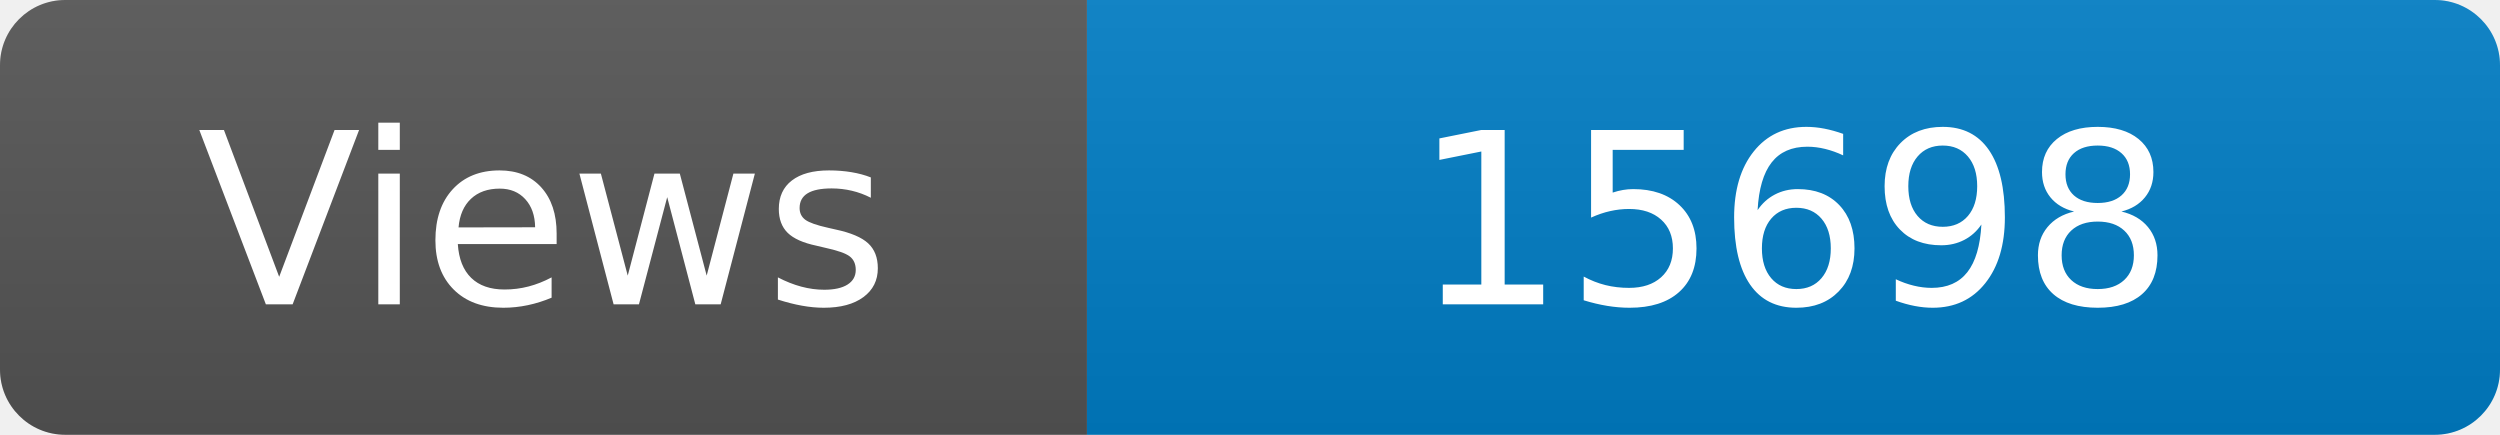
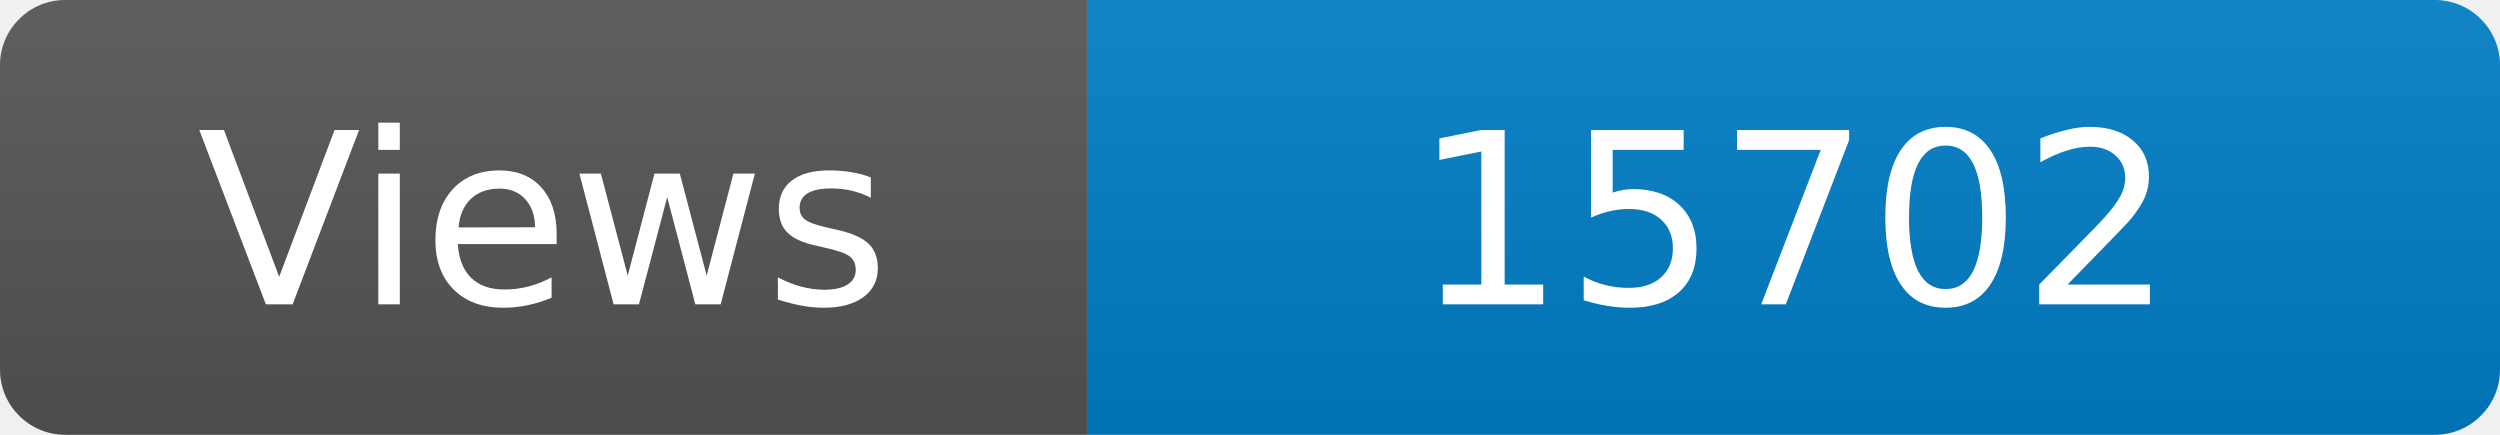
<svg xmlns="http://www.w3.org/2000/svg" width="115" height="20" role="img" aria-label="Maintained?: yes">
  <linearGradient id="s" x2="0" y2="100%">
    <stop offset="0" stop-color="#bbb" stop-opacity=".1" />
    <stop offset="1" stop-opacity=".1" />
  </linearGradient>
  <clipPath id="r">
    <rect width="115" height="20" rx="3" fill="#fff" />
  </clipPath>
  <g clip-path="url(#r)">
    <rect width="50" height="20" fill="#555" />
    <rect x="50" width="160" height="20" fill="#007ec6" />
    <rect width="115" height="20" fill="url(#s)" />
  </g>
  <g fill="#fff" text-anchor="middle" font-family="Verdana,Geneva,DejaVu Sans,sans-serif" font-size="110">
    <text x="250" y="140" transform="scale(.1)" fill="#fff">Views</text>
-     <text x="825" y="140" transform="scale(.1)" fill="#fff">15698</text>
+     <text x="825" y="140" transform="scale(.1)" fill="#fff">15702</text>
  </g>
</svg>
